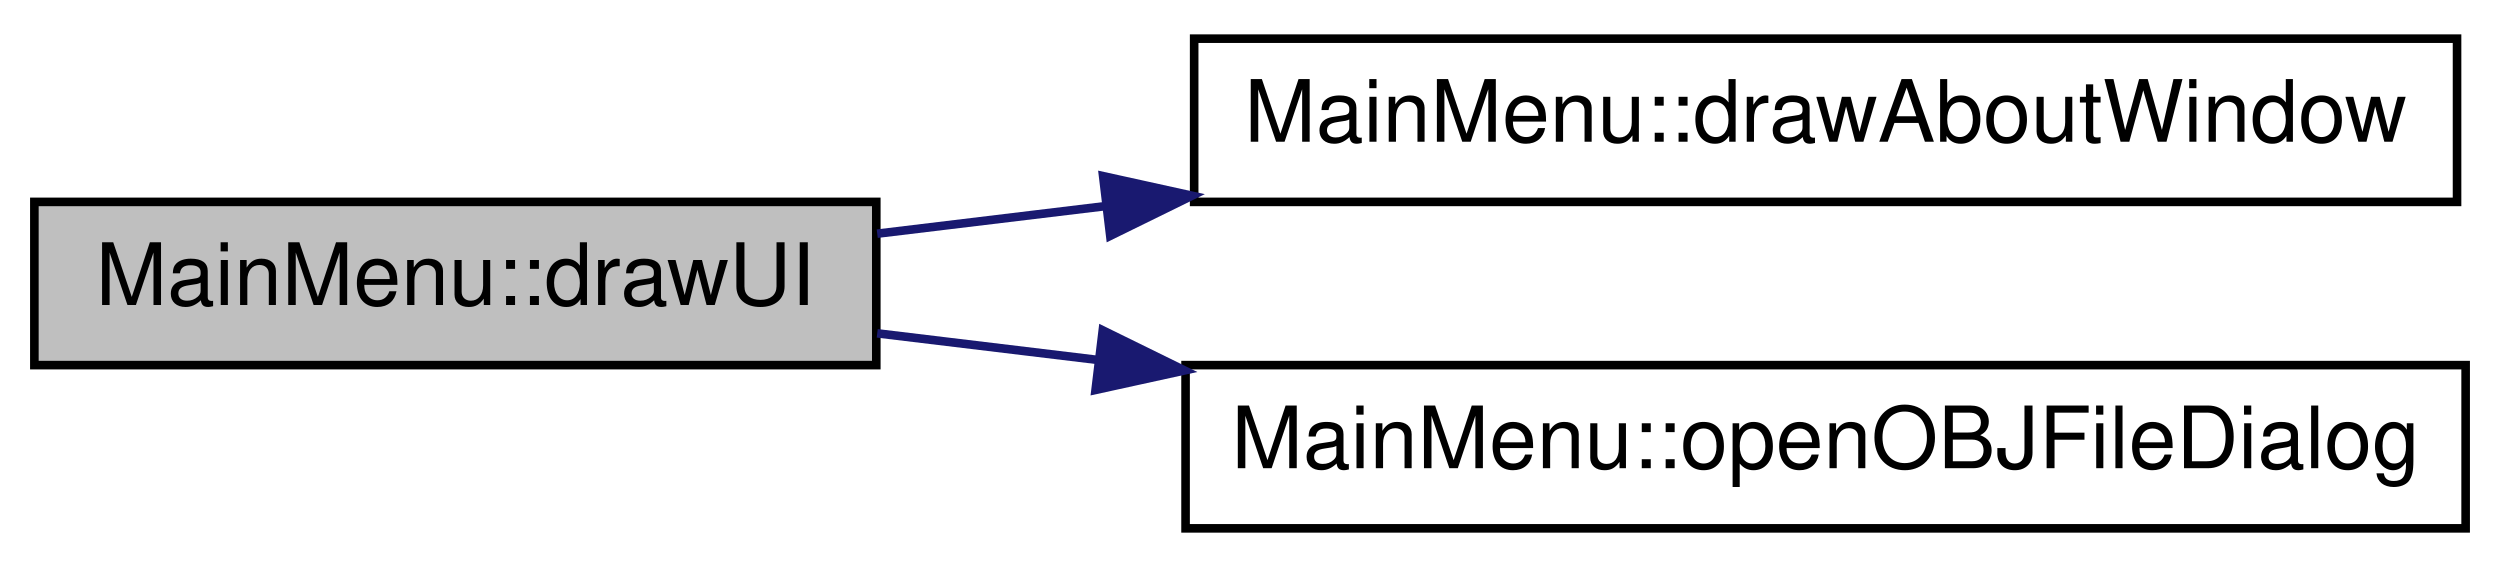
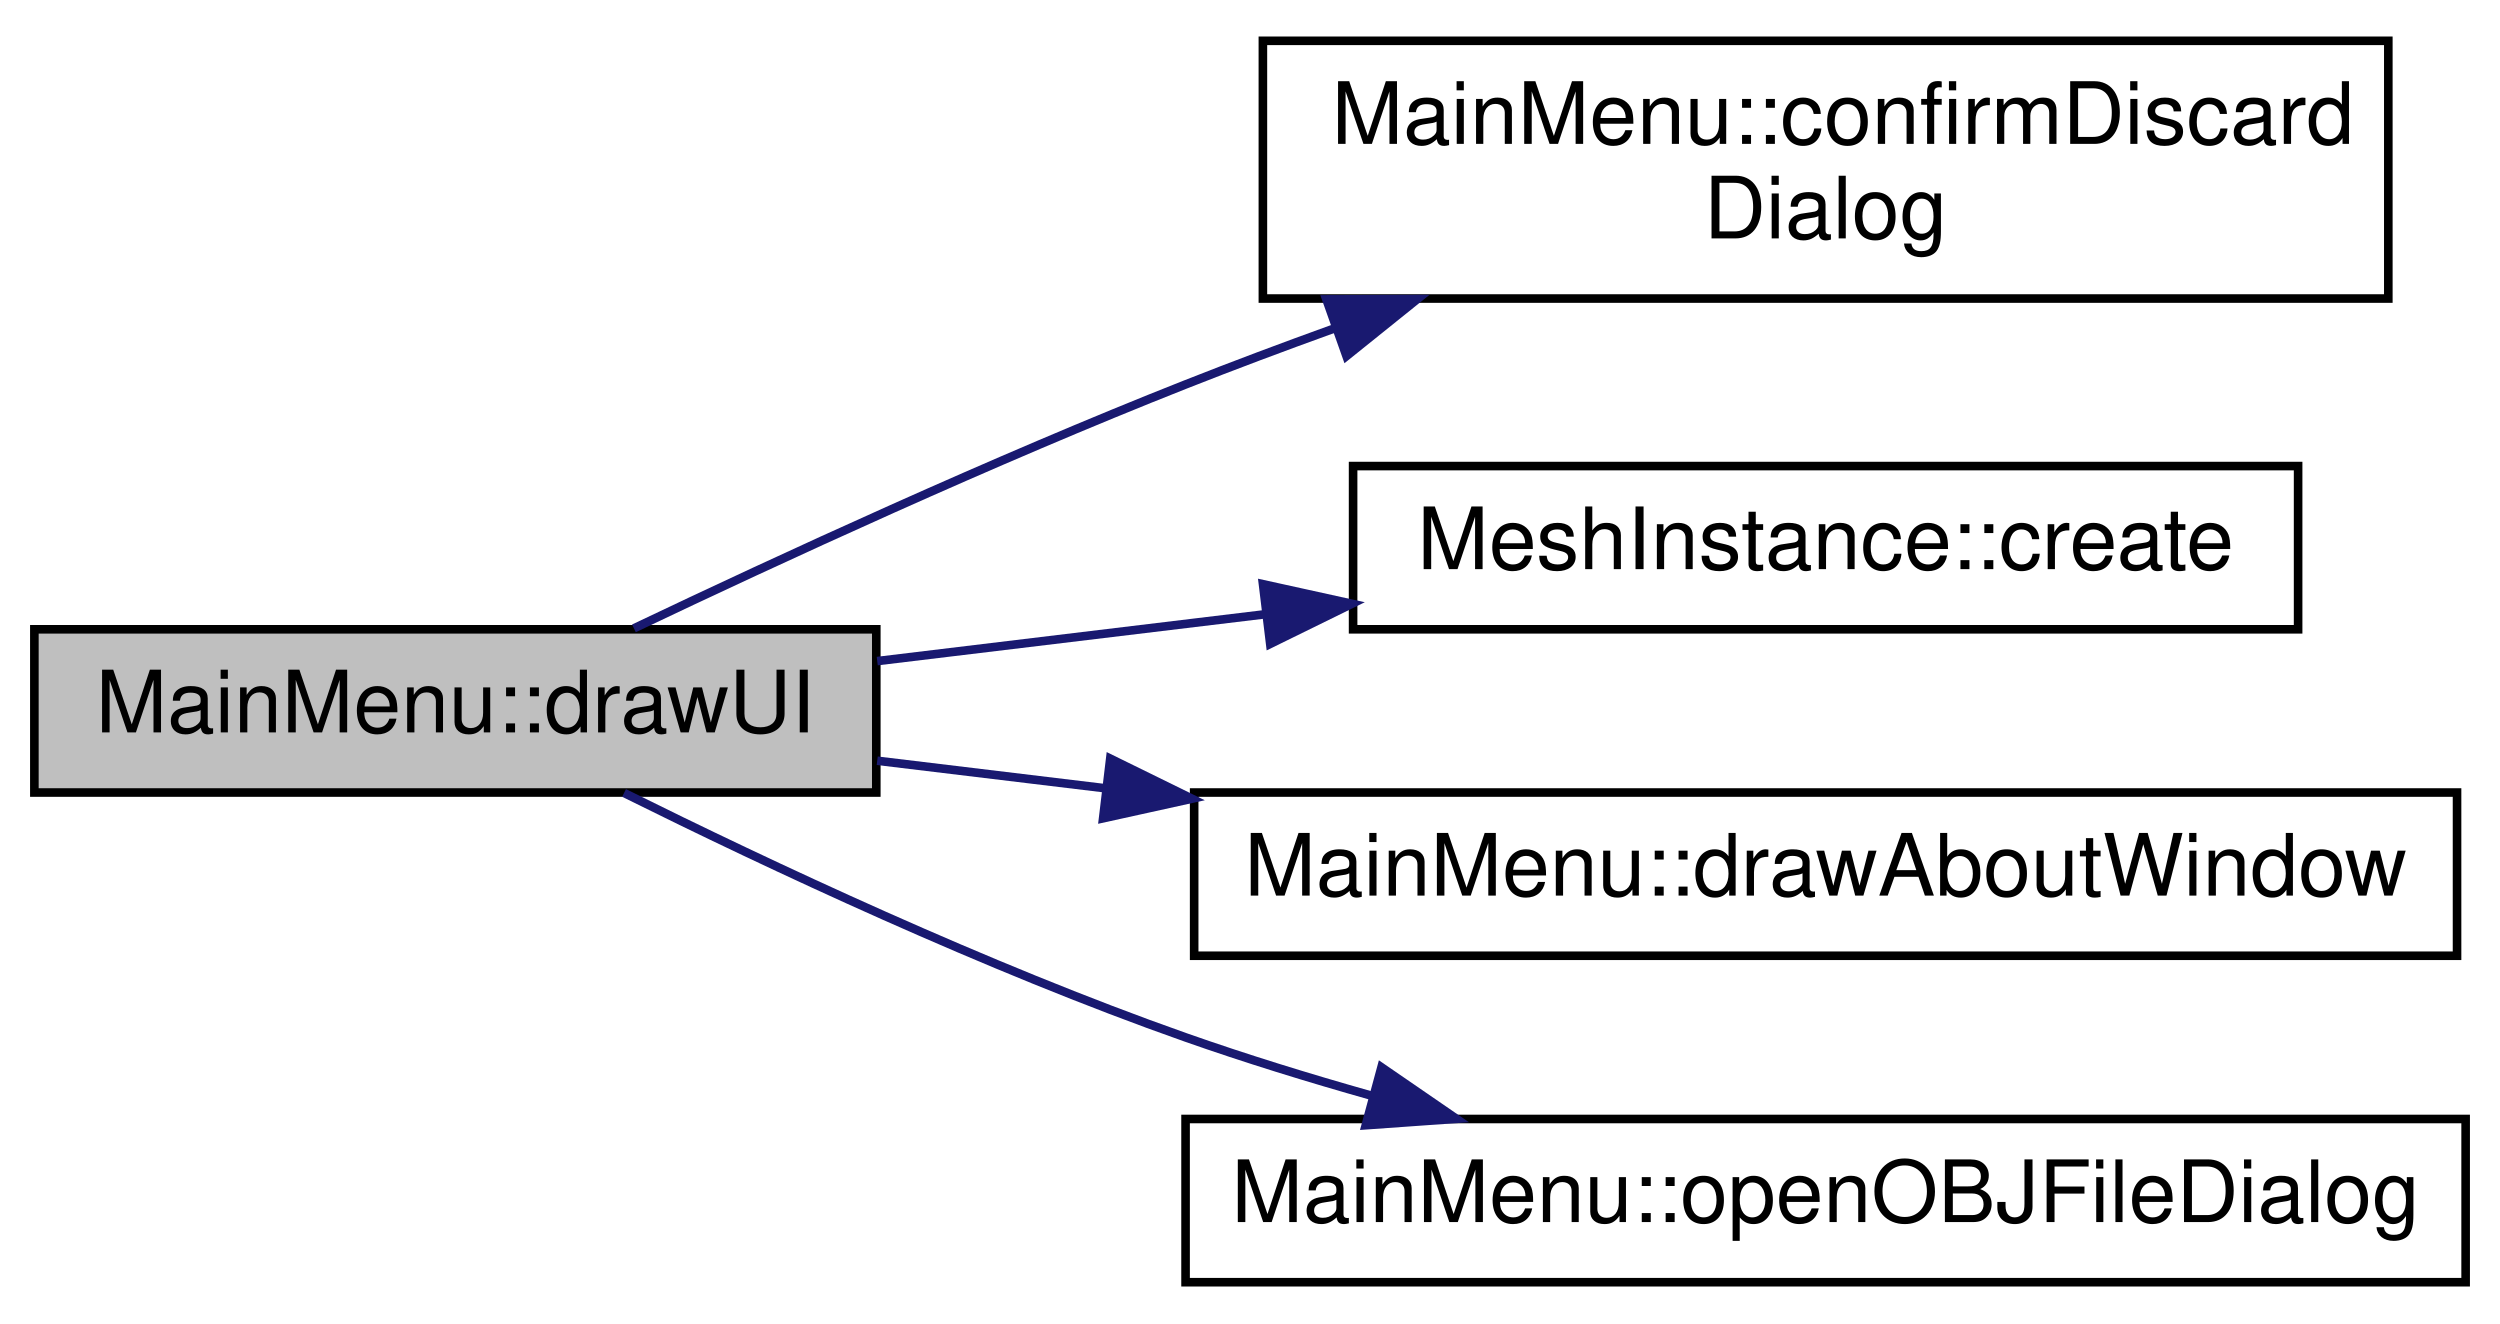
- <svg xmlns="http://www.w3.org/2000/svg" xmlns:xlink="http://www.w3.org/1999/xlink" width="291pt" height="66pt" viewBox="0.00 0.00 291.00 66.00">
-   <g id="graph0" class="graph" transform="scale(1 1) rotate(0) translate(4 62)">
+ <svg xmlns="http://www.w3.org/2000/svg" xmlns:xlink="http://www.w3.org/1999/xlink" width="291pt" height="154pt" viewBox="0.00 0.00 291.00 153.50">
+   <g id="graph0" class="graph" transform="scale(1 1) rotate(0) translate(4 149.5)">
    <g id="node1" class="node">
      <g id="a_node1">
        <a xlink:title=" ">
-           <polygon fill="#bfbfbf" stroke="black" points="0,-19.5 0,-38.5 98,-38.5 98,-19.5 0,-19.5" />
-           <text text-anchor="middle" x="49" y="-26.5" font-family="Helvetica,sans-Serif" font-size="10.00">MainMenu::drawUI</text>
+           <polygon fill="#bfbfbf" stroke="black" points="0,-57.5 0,-76.5 98,-76.5 98,-57.5 0,-57.5" />
+           <text text-anchor="middle" x="49" y="-64.5" font-family="Helvetica,sans-Serif" font-size="10.00">MainMenu::drawUI</text>
        </a>
      </g>
    </g>
    <g id="node2" class="node">
      <g id="a_node2">
+         <a xlink:href="class_main_menu.html#a7a3ae0c6f65cc6de30d36b01c436e09f" target="_top" xlink:title=" ">
+           <polygon fill="none" stroke="black" points="143,-115 143,-145 274,-145 274,-115 143,-115" />
+           <text text-anchor="start" x="151" y="-133" font-family="Helvetica,sans-Serif" font-size="10.00">MainMenu::confirmDiscard</text>
+           <text text-anchor="middle" x="208.5" y="-122" font-family="Helvetica,sans-Serif" font-size="10.00">Dialog</text>
+         </a>
+       </g>
+     </g>
+     <g id="edge1" class="edge">
+       <path fill="none" stroke="midnightblue" d="M69.79,-76.61C86.67,-84.65 111.67,-96.18 134,-105 139.54,-107.19 145.36,-109.37 151.2,-111.48" />
+       <polygon fill="midnightblue" stroke="midnightblue" points="150.39,-114.9 160.99,-114.94 152.73,-108.3 150.39,-114.9" />
+     </g>
+     <g id="node3" class="node">
+       <g id="a_node3">
+         <a xlink:href="class_mesh_instance.html#a511dc5709b2a32317ad2f0f02c6740c4" target="_top" xlink:title=" ">
+           <polygon fill="none" stroke="black" points="153.5,-76.5 153.5,-95.5 263.5,-95.5 263.5,-76.5 153.5,-76.5" />
+           <text text-anchor="middle" x="208.5" y="-83.5" font-family="Helvetica,sans-Serif" font-size="10.00">MeshInstance::create</text>
+         </a>
+       </g>
+     </g>
+     <g id="edge2" class="edge">
+       <path fill="none" stroke="midnightblue" d="M98.11,-72.8C112.3,-74.52 128.05,-76.42 143.09,-78.23" />
+       <polygon fill="midnightblue" stroke="midnightblue" points="143.01,-81.75 153.36,-79.47 143.85,-74.8 143.01,-81.75" />
+     </g>
+     <g id="node4" class="node">
+       <g id="a_node4">
        <a xlink:href="class_main_menu.html#a09be9c32991a9f433f0b8f759b9816bf" target="_top" xlink:title=" ">
          <polygon fill="none" stroke="black" points="135,-38.5 135,-57.5 282,-57.5 282,-38.5 135,-38.5" />
          <text text-anchor="middle" x="208.5" y="-45.5" font-family="Helvetica,sans-Serif" font-size="10.00">MainMenu::drawAboutWindow</text>
        </a>
      </g>
    </g>
-     <g id="edge1" class="edge">
-       <path fill="none" stroke="midnightblue" d="M98.11,-34.8C106.52,-35.82 115.49,-36.9 124.53,-37.99" />
-       <polygon fill="midnightblue" stroke="midnightblue" points="124.4,-41.5 134.74,-39.22 125.23,-34.55 124.4,-41.5" />
+     <g id="edge3" class="edge">
+       <path fill="none" stroke="midnightblue" d="M98.11,-61.2C106.52,-60.18 115.49,-59.1 124.53,-58.01" />
+       <polygon fill="midnightblue" stroke="midnightblue" points="125.23,-61.45 134.74,-56.78 124.4,-54.5 125.23,-61.45" />
    </g>
-     <g id="node3" class="node">
-       <g id="a_node3">
+     <g id="node5" class="node">
+       <g id="a_node5">
        <a xlink:href="class_main_menu.html#a1a60aaf4a5dc93612a5135fbbd24045a" target="_top" xlink:title=" ">
          <polygon fill="none" stroke="black" points="134,-0.5 134,-19.5 283,-19.5 283,-0.5 134,-0.5" />
          <text text-anchor="middle" x="208.5" y="-7.5" font-family="Helvetica,sans-Serif" font-size="10.00">MainMenu::openOBJFileDialog</text>
        </a>
      </g>
    </g>
-     <g id="edge2" class="edge">
-       <path fill="none" stroke="midnightblue" d="M98.11,-23.2C106.33,-22.2 115.07,-21.15 123.89,-20.09" />
-       <polygon fill="midnightblue" stroke="midnightblue" points="124.36,-23.55 133.87,-18.88 123.52,-16.61 124.36,-23.55" />
+     <g id="edge4" class="edge">
+       <path fill="none" stroke="midnightblue" d="M68.64,-57.45C85.41,-49.12 110.9,-37.14 134,-29 140.92,-26.56 148.31,-24.28 155.64,-22.21" />
+       <polygon fill="midnightblue" stroke="midnightblue" points="156.8,-25.52 165.53,-19.52 154.97,-18.77 156.8,-25.52" />
    </g>
  </g>
</svg>
